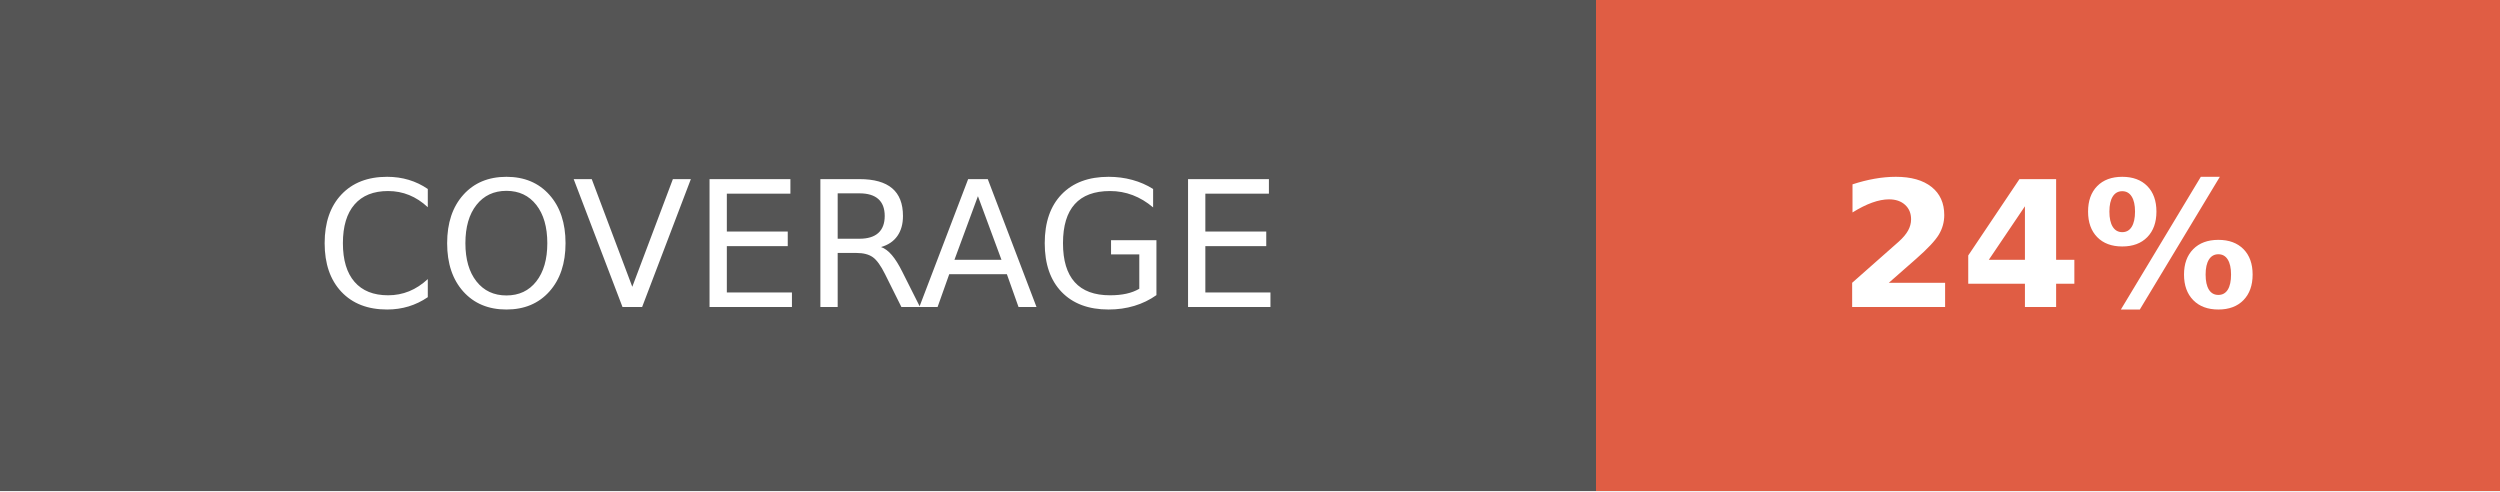
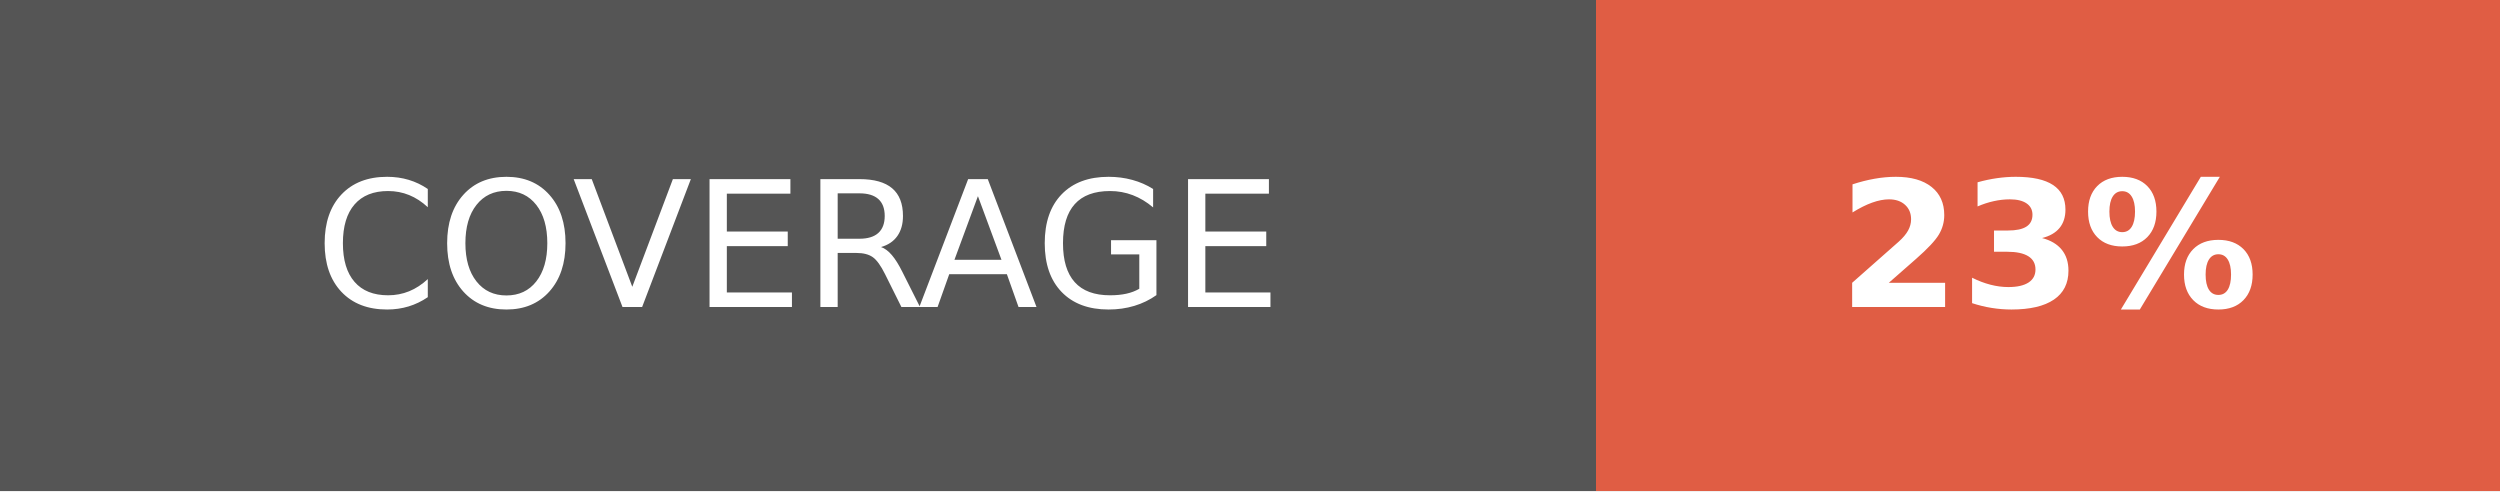
- <svg xmlns="http://www.w3.org/2000/svg" width="142.5" height="28" role="img" aria-label="COVERAGE: 24%">
+ <svg xmlns="http://www.w3.org/2000/svg" width="142.5" height="28" role="img" aria-label="COVERAGE: 23%">
  <g shape-rendering="crispEdges">
    <rect width="91" height="28" fill="#555" />
    <rect x="91" width="51.5" height="28" fill="#e05d44" />
  </g>
  <g fill="#fff" text-anchor="middle" font-family="Verdana,Geneva,DejaVu Sans,sans-serif" text-rendering="geometricPrecision" font-size="100">
    <text fill="#fff" x="455" y="175" transform="scale(.1)" textLength="670">COVERAGE</text>
-     <text fill="#fff" x="1167.5" y="175" font-weight="bold" transform="scale(.1)" textLength="275">24%</text>
+     <text fill="#fff" x="1167.5" y="175" font-weight="bold" transform="scale(.1)" textLength="275">23%</text>
  </g>
</svg>
